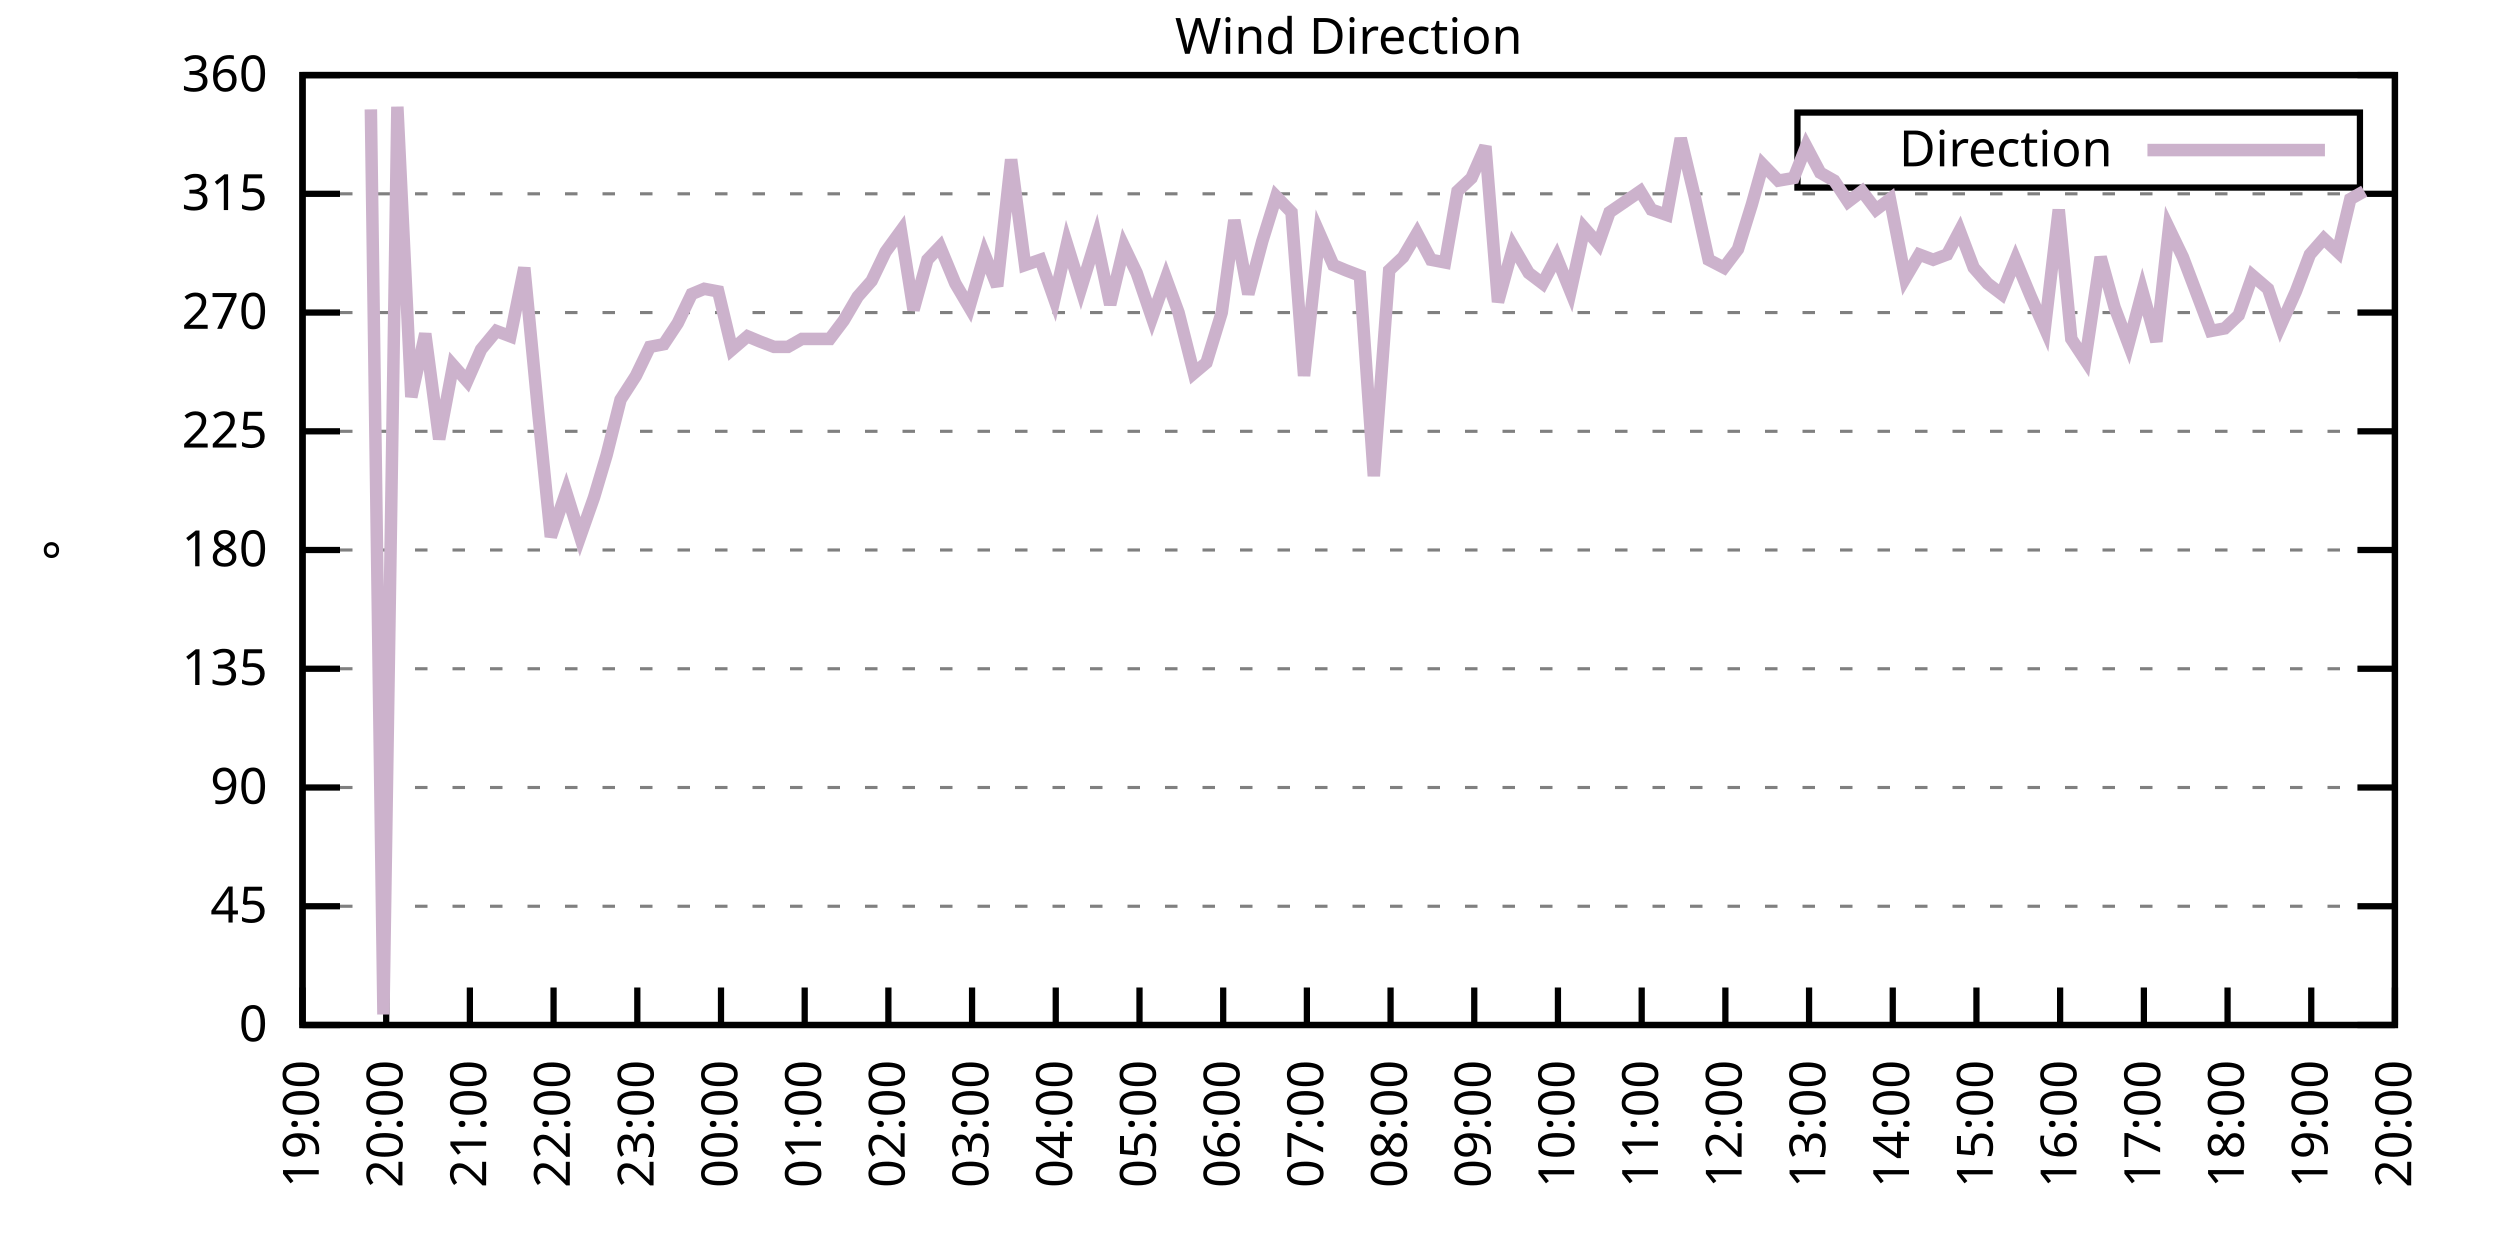
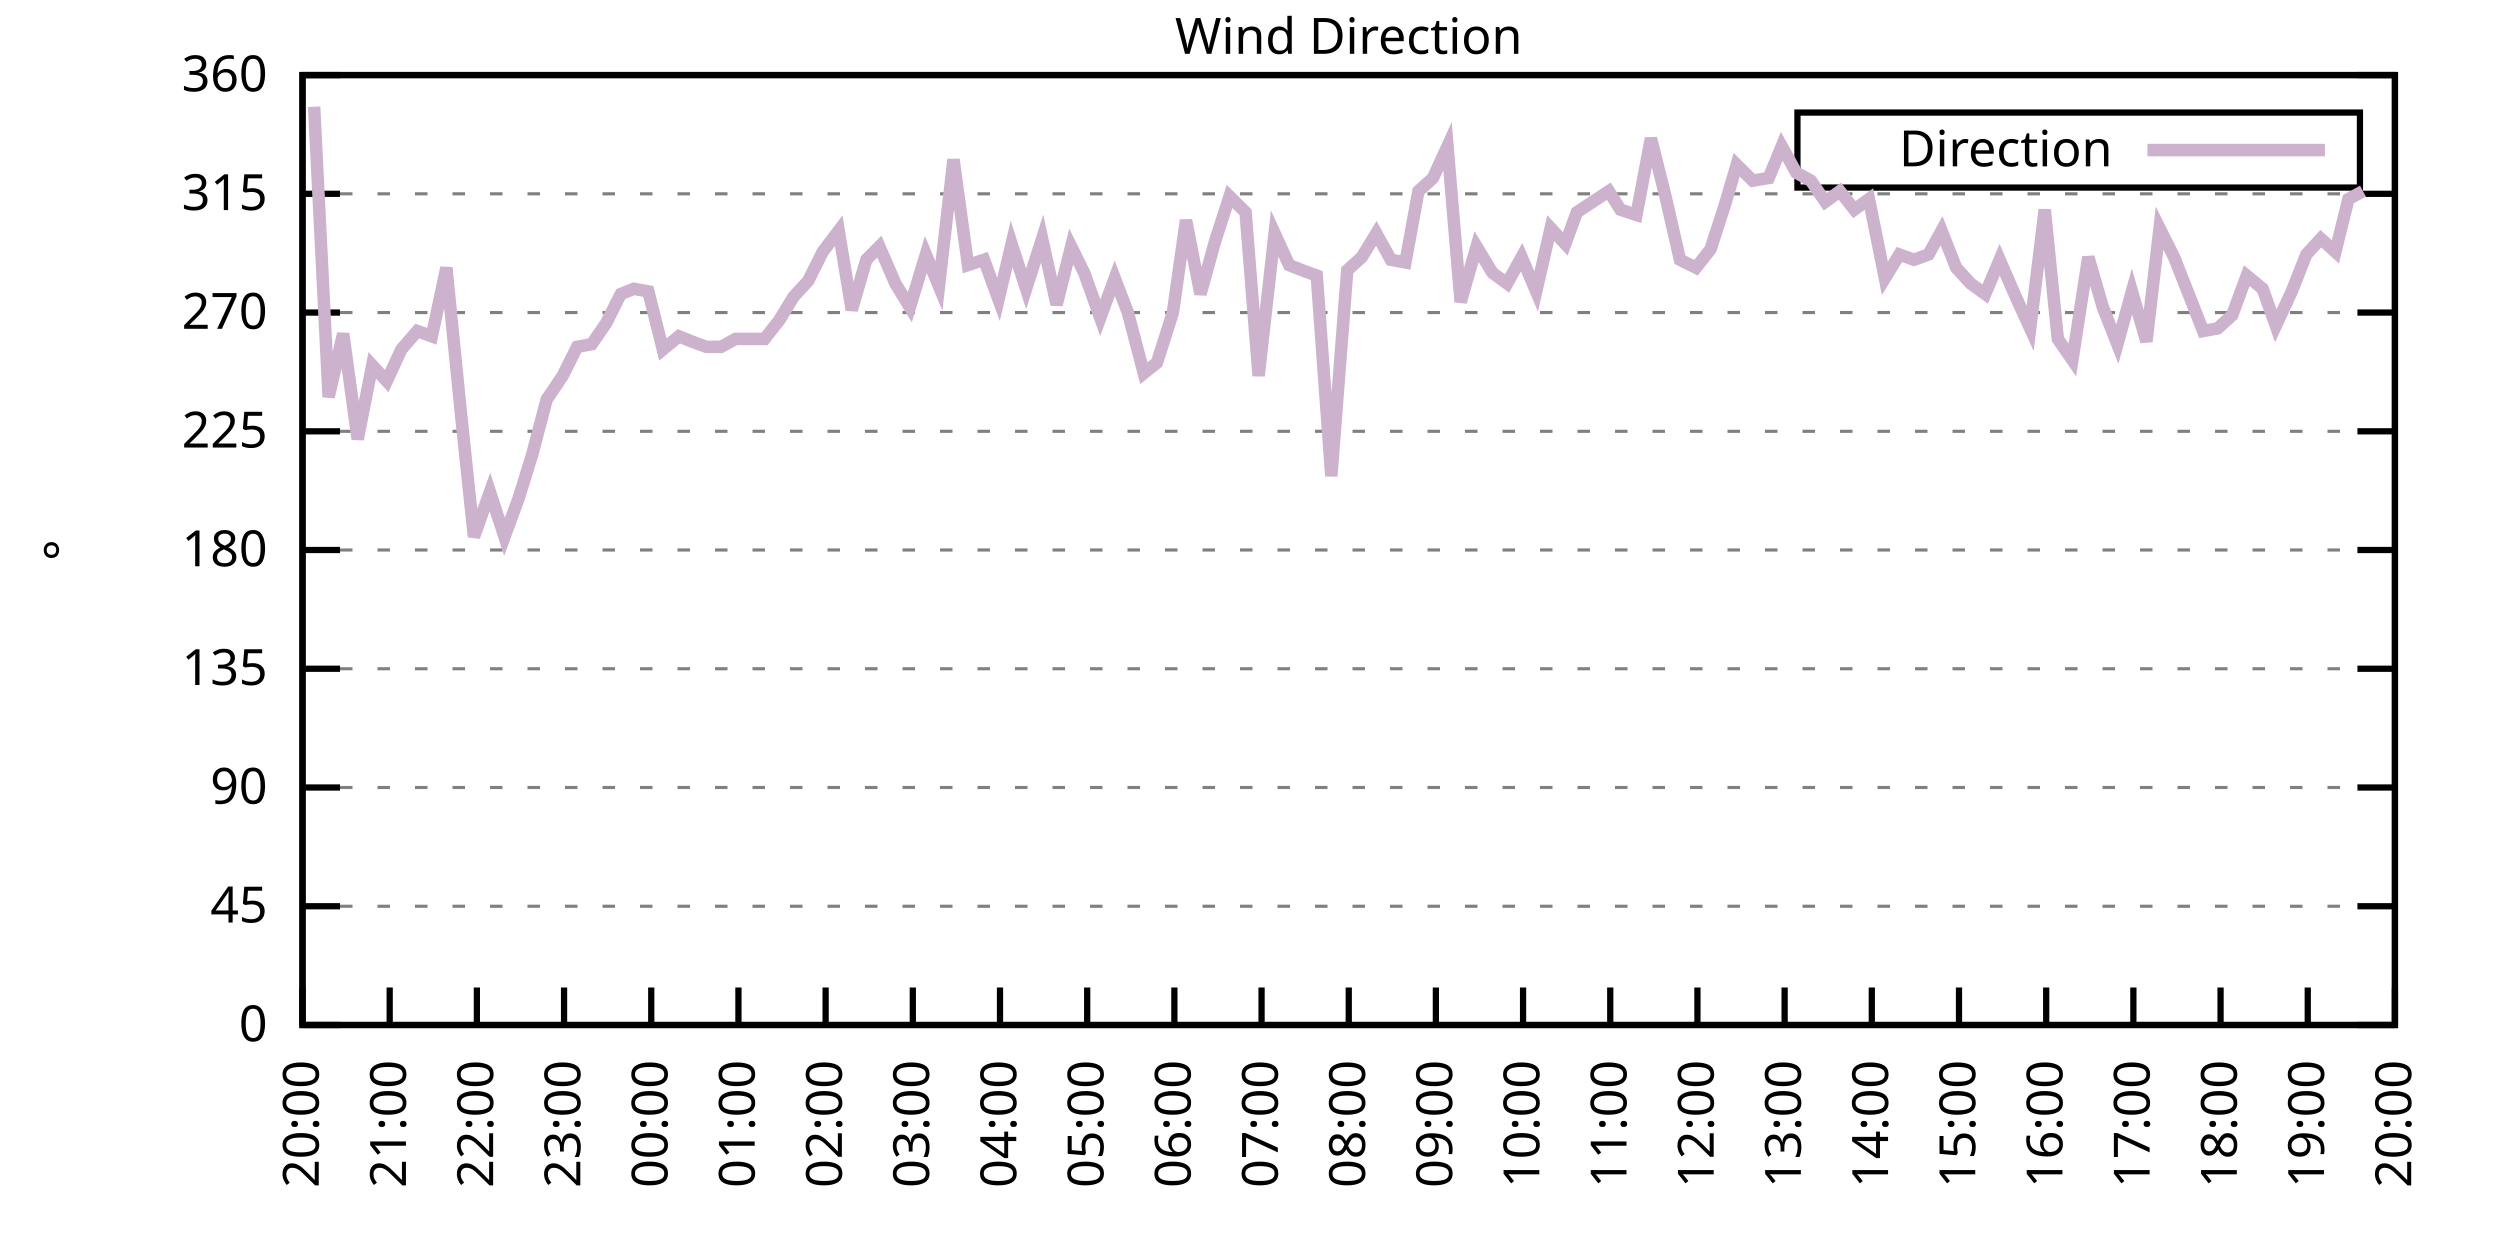
<svg xmlns="http://www.w3.org/2000/svg" xmlns:xlink="http://www.w3.org/1999/xlink" width="400" height="200" viewBox="0 0 400 200">
  <g id="gnuplot_canvas">
    <rect x="0" y="0" width="400" height="200" fill="none" />
    <defs>
      <circle id="gpDot" r="0.5" stroke-width="0.5" stroke="currentColor" />
      <path id="gpPt0" stroke-width="0.333" stroke="currentColor" d="M-1,0 h2 M0,-1 v2" />
      <path id="gpPt1" stroke-width="0.333" stroke="currentColor" d="M-1,-1 L1,1 M1,-1 L-1,1" />
      <path id="gpPt2" stroke-width="0.333" stroke="currentColor" d="M-1,0 L1,0 M0,-1 L0,1 M-1,-1 L1,1 M-1,1 L1,-1" />
      <rect id="gpPt3" stroke-width="0.333" stroke="currentColor" x="-1" y="-1" width="2" height="2" />
      <rect id="gpPt4" stroke-width="0.333" stroke="currentColor" fill="currentColor" x="-1" y="-1" width="2" height="2" />
      <circle id="gpPt5" stroke-width="0.333" stroke="currentColor" cx="0" cy="0" r="1" />
      <use xlink:href="#gpPt5" id="gpPt6" fill="currentColor" stroke="none" />
      <path id="gpPt7" stroke-width="0.333" stroke="currentColor" d="M0,-1.33 L-1.33,0.67 L1.33,0.67 z" />
      <use xlink:href="#gpPt7" id="gpPt8" fill="currentColor" stroke="none" />
      <use xlink:href="#gpPt7" id="gpPt9" stroke="currentColor" transform="rotate(180)" />
      <use xlink:href="#gpPt9" id="gpPt10" fill="currentColor" stroke="none" />
      <use xlink:href="#gpPt3" id="gpPt11" stroke="currentColor" transform="rotate(45)" />
      <use xlink:href="#gpPt11" id="gpPt12" fill="currentColor" stroke="none" />
      <path id="gpPt13" stroke-width="0.333" stroke="currentColor" d="M0,1.330 L1.265,0.411 L0.782,-1.067 L-0.782,-1.076 L-1.265,0.411 z" />
      <use xlink:href="#gpPt13" id="gpPt14" fill="currentColor" stroke="none" />
      <filter id="textbox" filterUnits="objectBoundingBox" x="0" y="0" height="1" width="1">
        <feFlood flood-color="white" flood-opacity="1" result="bgnd" />
        <feComposite in="SourceGraphic" in2="bgnd" operator="atop" />
      </filter>
      <filter id="greybox" filterUnits="objectBoundingBox" x="0" y="0" height="1" width="1">
        <feFlood flood-color="lightgrey" flood-opacity="1" result="grey" />
        <feComposite in="SourceGraphic" in2="grey" operator="atop" />
      </filter>
    </defs>
    <g fill="none" color="white" stroke="currentColor" stroke-width="1.00" stroke-linecap="butt" stroke-linejoin="miter">
</g>
    <g fill="none" color="black" stroke="currentColor" stroke-width="1.00" stroke-linecap="butt" stroke-linejoin="miter">
      <g stroke="none" shape-rendering="crispEdges">
        <polygon fill="rgb(255, 255, 255)" points="48.40,164.00 383.18,164.00 383.18,12.02 48.40,12.02 " />
      </g>
    </g>
    <g fill="none" color="black" stroke="currentColor" stroke-width="1.00" stroke-linecap="butt" stroke-linejoin="miter">
</g>
    <g fill="none" color="black" stroke="black" stroke-width="0.50" stroke-linecap="butt" stroke-linejoin="miter">
</g>
    <g fill="none" color="gray" stroke="currentColor" stroke-width="0.50" stroke-linecap="butt" stroke-linejoin="miter">
      <path stroke="gray" stroke-dasharray="2,4" class="gridline" d="M48.40,164.00 L383.19,164.00  " />
    </g>
    <g fill="none" color="gray" stroke="gray" stroke-width="1.00" stroke-linecap="butt" stroke-linejoin="miter">
</g>
    <g fill="none" color="black" stroke="currentColor" stroke-width="1.00" stroke-linecap="butt" stroke-linejoin="miter">
      <path stroke="black" d="M48.40,164.00 L54.40,164.00 M383.19,164.00 L377.19,164.00  " />
      <g transform="translate(42.80,166.60)" stroke="none" fill="black" font-family="Sans" font-size="8.00" text-anchor="end">
        <text>
          <tspan font-family="Sans"> 0</tspan>
        </text>
      </g>
    </g>
    <g fill="none" color="black" stroke="currentColor" stroke-width="1.00" stroke-linecap="butt" stroke-linejoin="miter">
</g>
    <g fill="none" color="black" stroke="black" stroke-width="0.50" stroke-linecap="butt" stroke-linejoin="miter">
</g>
    <g fill="none" color="gray" stroke="currentColor" stroke-width="0.50" stroke-linecap="butt" stroke-linejoin="miter">
      <path stroke="gray" stroke-dasharray="2,4" class="gridline" d="M48.40,145.00 L383.19,145.00  " />
    </g>
    <g fill="none" color="gray" stroke="gray" stroke-width="1.00" stroke-linecap="butt" stroke-linejoin="miter">
</g>
    <g fill="none" color="black" stroke="currentColor" stroke-width="1.00" stroke-linecap="butt" stroke-linejoin="miter">
      <path stroke="black" d="M48.40,145.00 L54.40,145.00 M383.19,145.00 L377.19,145.00  " />
      <g transform="translate(42.80,147.60)" stroke="none" fill="black" font-family="Sans" font-size="8.00" text-anchor="end">
        <text>
          <tspan font-family="Sans"> 45</tspan>
        </text>
      </g>
    </g>
    <g fill="none" color="black" stroke="currentColor" stroke-width="1.00" stroke-linecap="butt" stroke-linejoin="miter">
</g>
    <g fill="none" color="black" stroke="black" stroke-width="0.50" stroke-linecap="butt" stroke-linejoin="miter">
</g>
    <g fill="none" color="gray" stroke="currentColor" stroke-width="0.50" stroke-linecap="butt" stroke-linejoin="miter">
      <path stroke="gray" stroke-dasharray="2,4" class="gridline" d="M48.40,126.00 L383.19,126.00  " />
    </g>
    <g fill="none" color="gray" stroke="gray" stroke-width="1.00" stroke-linecap="butt" stroke-linejoin="miter">
</g>
    <g fill="none" color="black" stroke="currentColor" stroke-width="1.00" stroke-linecap="butt" stroke-linejoin="miter">
      <path stroke="black" d="M48.40,126.00 L54.40,126.00 M383.19,126.00 L377.19,126.00  " />
      <g transform="translate(42.80,128.60)" stroke="none" fill="black" font-family="Sans" font-size="8.00" text-anchor="end">
        <text>
          <tspan font-family="Sans"> 90</tspan>
        </text>
      </g>
    </g>
    <g fill="none" color="black" stroke="currentColor" stroke-width="1.00" stroke-linecap="butt" stroke-linejoin="miter">
</g>
    <g fill="none" color="black" stroke="black" stroke-width="0.50" stroke-linecap="butt" stroke-linejoin="miter">
</g>
    <g fill="none" color="gray" stroke="currentColor" stroke-width="0.50" stroke-linecap="butt" stroke-linejoin="miter">
      <path stroke="gray" stroke-dasharray="2,4" class="gridline" d="M48.40,107.00 L383.19,107.00  " />
    </g>
    <g fill="none" color="gray" stroke="gray" stroke-width="1.00" stroke-linecap="butt" stroke-linejoin="miter">
</g>
    <g fill="none" color="black" stroke="currentColor" stroke-width="1.00" stroke-linecap="butt" stroke-linejoin="miter">
      <path stroke="black" d="M48.40,107.00 L54.40,107.00 M383.19,107.00 L377.19,107.00  " />
      <g transform="translate(42.80,109.60)" stroke="none" fill="black" font-family="Sans" font-size="8.00" text-anchor="end">
        <text>
          <tspan font-family="Sans"> 135</tspan>
        </text>
      </g>
    </g>
    <g fill="none" color="black" stroke="currentColor" stroke-width="1.00" stroke-linecap="butt" stroke-linejoin="miter">
</g>
    <g fill="none" color="black" stroke="black" stroke-width="0.50" stroke-linecap="butt" stroke-linejoin="miter">
</g>
    <g fill="none" color="gray" stroke="currentColor" stroke-width="0.50" stroke-linecap="butt" stroke-linejoin="miter">
      <path stroke="gray" stroke-dasharray="2,4" class="gridline" d="M48.40,88.00 L383.19,88.00  " />
    </g>
    <g fill="none" color="gray" stroke="gray" stroke-width="1.00" stroke-linecap="butt" stroke-linejoin="miter">
</g>
    <g fill="none" color="black" stroke="currentColor" stroke-width="1.00" stroke-linecap="butt" stroke-linejoin="miter">
      <path stroke="black" d="M48.40,88.00 L54.40,88.00 M383.19,88.00 L377.19,88.00  " />
      <g transform="translate(42.80,90.60)" stroke="none" fill="black" font-family="Sans" font-size="8.00" text-anchor="end">
        <text>
          <tspan font-family="Sans"> 180</tspan>
        </text>
      </g>
    </g>
    <g fill="none" color="black" stroke="currentColor" stroke-width="1.00" stroke-linecap="butt" stroke-linejoin="miter">
</g>
    <g fill="none" color="black" stroke="black" stroke-width="0.50" stroke-linecap="butt" stroke-linejoin="miter">
</g>
    <g fill="none" color="gray" stroke="currentColor" stroke-width="0.50" stroke-linecap="butt" stroke-linejoin="miter">
      <path stroke="gray" stroke-dasharray="2,4" class="gridline" d="M48.40,69.01 L383.19,69.01  " />
    </g>
    <g fill="none" color="gray" stroke="gray" stroke-width="1.00" stroke-linecap="butt" stroke-linejoin="miter">
</g>
    <g fill="none" color="black" stroke="currentColor" stroke-width="1.00" stroke-linecap="butt" stroke-linejoin="miter">
      <path stroke="black" d="M48.40,69.01 L54.40,69.01 M383.19,69.01 L377.19,69.01  " />
      <g transform="translate(42.80,71.61)" stroke="none" fill="black" font-family="Sans" font-size="8.00" text-anchor="end">
        <text>
          <tspan font-family="Sans"> 225</tspan>
        </text>
      </g>
    </g>
    <g fill="none" color="black" stroke="currentColor" stroke-width="1.00" stroke-linecap="butt" stroke-linejoin="miter">
</g>
    <g fill="none" color="black" stroke="black" stroke-width="0.50" stroke-linecap="butt" stroke-linejoin="miter">
</g>
    <g fill="none" color="gray" stroke="currentColor" stroke-width="0.50" stroke-linecap="butt" stroke-linejoin="miter">
      <path stroke="gray" stroke-dasharray="2,4" class="gridline" d="M48.40,50.01 L383.19,50.01  " />
    </g>
    <g fill="none" color="gray" stroke="gray" stroke-width="1.00" stroke-linecap="butt" stroke-linejoin="miter">
</g>
    <g fill="none" color="black" stroke="currentColor" stroke-width="1.00" stroke-linecap="butt" stroke-linejoin="miter">
      <path stroke="black" d="M48.40,50.01 L54.40,50.01 M383.19,50.01 L377.19,50.01  " />
      <g transform="translate(42.80,52.61)" stroke="none" fill="black" font-family="Sans" font-size="8.00" text-anchor="end">
        <text>
          <tspan font-family="Sans"> 270</tspan>
        </text>
      </g>
    </g>
    <g fill="none" color="black" stroke="currentColor" stroke-width="1.00" stroke-linecap="butt" stroke-linejoin="miter">
</g>
    <g fill="none" color="black" stroke="black" stroke-width="0.50" stroke-linecap="butt" stroke-linejoin="miter">
</g>
    <g fill="none" color="gray" stroke="currentColor" stroke-width="0.50" stroke-linecap="butt" stroke-linejoin="miter">
      <path stroke="gray" stroke-dasharray="2,4" class="gridline" d="M48.40,31.01 L383.19,31.01  " />
    </g>
    <g fill="none" color="gray" stroke="gray" stroke-width="1.00" stroke-linecap="butt" stroke-linejoin="miter">
</g>
    <g fill="none" color="black" stroke="currentColor" stroke-width="1.00" stroke-linecap="butt" stroke-linejoin="miter">
      <path stroke="black" d="M48.40,31.01 L54.40,31.01 M383.19,31.01 L377.19,31.01  " />
      <g transform="translate(42.80,33.61)" stroke="none" fill="black" font-family="Sans" font-size="8.00" text-anchor="end">
        <text>
          <tspan font-family="Sans"> 315</tspan>
        </text>
      </g>
    </g>
    <g fill="none" color="black" stroke="currentColor" stroke-width="1.00" stroke-linecap="butt" stroke-linejoin="miter">
</g>
    <g fill="none" color="black" stroke="black" stroke-width="0.50" stroke-linecap="butt" stroke-linejoin="miter">
</g>
    <g fill="none" color="gray" stroke="currentColor" stroke-width="0.50" stroke-linecap="butt" stroke-linejoin="miter">
      <path stroke="gray" stroke-dasharray="2,4" class="gridline" d="M48.40,12.01 L383.19,12.01  " />
    </g>
    <g fill="none" color="gray" stroke="gray" stroke-width="1.00" stroke-linecap="butt" stroke-linejoin="miter">
</g>
    <g fill="none" color="black" stroke="currentColor" stroke-width="1.00" stroke-linecap="butt" stroke-linejoin="miter">
      <path stroke="black" d="M48.40,12.01 L54.40,12.01 M383.19,12.01 L377.19,12.01  " />
      <g transform="translate(42.80,14.61)" stroke="none" fill="black" font-family="Sans" font-size="8.00" text-anchor="end">
        <text>
          <tspan font-family="Sans"> 360</tspan>
        </text>
      </g>
    </g>
    <g fill="none" color="black" stroke="currentColor" stroke-width="1.00" stroke-linecap="butt" stroke-linejoin="miter">
      <path stroke="black" d="M48.40,164.00 L48.40,158.00  " />
      <g transform="translate(51.00,169.60) rotate(270.00)" stroke="none" fill="black" font-family="Sans" font-size="8.00" text-anchor="end">
        <text>
-           <tspan font-family="Sans">19:00</tspan>
-         </text>
-       </g>
-     </g>
-     <g fill="none" color="black" stroke="currentColor" stroke-width="1.00" stroke-linecap="butt" stroke-linejoin="miter">
-       <path stroke="black" d="M61.79,164.00 L61.79,158.00  " />
-       <g transform="translate(64.39,169.60) rotate(270.00)" stroke="none" fill="black" font-family="Sans" font-size="8.00" text-anchor="end">
-         <text>
          <tspan font-family="Sans">20:00</tspan>
        </text>
      </g>
    </g>
    <g fill="none" color="black" stroke="currentColor" stroke-width="1.00" stroke-linecap="butt" stroke-linejoin="miter">
-       <path stroke="black" d="M75.18,164.00 L75.18,158.00  " />
-       <g transform="translate(77.78,169.60) rotate(270.00)" stroke="none" fill="black" font-family="Sans" font-size="8.00" text-anchor="end">
+       <path stroke="black" d="M62.35,164.00 L62.35,158.00  " />
+       <g transform="translate(64.95,169.60) rotate(270.00)" stroke="none" fill="black" font-family="Sans" font-size="8.00" text-anchor="end">
        <text>
          <tspan font-family="Sans">21:00</tspan>
        </text>
      </g>
    </g>
    <g fill="none" color="black" stroke="currentColor" stroke-width="1.00" stroke-linecap="butt" stroke-linejoin="miter">
-       <path stroke="black" d="M88.57,164.00 L88.57,158.00  " />
-       <g transform="translate(91.17,169.60) rotate(270.00)" stroke="none" fill="black" font-family="Sans" font-size="8.00" text-anchor="end">
+       <path stroke="black" d="M76.30,164.00 L76.30,158.00  " />
+       <g transform="translate(78.90,169.60) rotate(270.00)" stroke="none" fill="black" font-family="Sans" font-size="8.00" text-anchor="end">
        <text>
          <tspan font-family="Sans">22:00</tspan>
        </text>
      </g>
    </g>
    <g fill="none" color="black" stroke="currentColor" stroke-width="1.00" stroke-linecap="butt" stroke-linejoin="miter">
-       <path stroke="black" d="M101.97,164.00 L101.97,158.00  " />
-       <g transform="translate(104.57,169.60) rotate(270.00)" stroke="none" fill="black" font-family="Sans" font-size="8.00" text-anchor="end">
+       <path stroke="black" d="M90.25,164.00 L90.25,158.00  " />
+       <g transform="translate(92.85,169.60) rotate(270.00)" stroke="none" fill="black" font-family="Sans" font-size="8.00" text-anchor="end">
        <text>
          <tspan font-family="Sans">23:00</tspan>
        </text>
      </g>
    </g>
    <g fill="none" color="black" stroke="currentColor" stroke-width="1.00" stroke-linecap="butt" stroke-linejoin="miter">
-       <path stroke="black" d="M115.36,164.00 L115.36,158.00  " />
-       <g transform="translate(117.96,169.60) rotate(270.00)" stroke="none" fill="black" font-family="Sans" font-size="8.00" text-anchor="end">
+       <path stroke="black" d="M104.20,164.00 L104.20,158.00  " />
+       <g transform="translate(106.80,169.60) rotate(270.00)" stroke="none" fill="black" font-family="Sans" font-size="8.00" text-anchor="end">
        <text>
          <tspan font-family="Sans">00:00</tspan>
        </text>
      </g>
    </g>
    <g fill="none" color="black" stroke="currentColor" stroke-width="1.00" stroke-linecap="butt" stroke-linejoin="miter">
-       <path stroke="black" d="M128.75,164.00 L128.75,158.00  " />
-       <g transform="translate(131.35,169.60) rotate(270.00)" stroke="none" fill="black" font-family="Sans" font-size="8.00" text-anchor="end">
+       <path stroke="black" d="M118.15,164.00 L118.15,158.00  " />
+       <g transform="translate(120.75,169.60) rotate(270.00)" stroke="none" fill="black" font-family="Sans" font-size="8.00" text-anchor="end">
        <text>
          <tspan font-family="Sans">01:00</tspan>
        </text>
      </g>
    </g>
    <g fill="none" color="black" stroke="currentColor" stroke-width="1.00" stroke-linecap="butt" stroke-linejoin="miter">
-       <path stroke="black" d="M142.14,164.00 L142.14,158.00  " />
-       <g transform="translate(144.74,169.60) rotate(270.00)" stroke="none" fill="black" font-family="Sans" font-size="8.00" text-anchor="end">
+       <path stroke="black" d="M132.10,164.00 L132.10,158.00  " />
+       <g transform="translate(134.70,169.60) rotate(270.00)" stroke="none" fill="black" font-family="Sans" font-size="8.00" text-anchor="end">
        <text>
          <tspan font-family="Sans">02:00</tspan>
        </text>
      </g>
    </g>
    <g fill="none" color="black" stroke="currentColor" stroke-width="1.00" stroke-linecap="butt" stroke-linejoin="miter">
-       <path stroke="black" d="M155.53,164.00 L155.53,158.00  " />
-       <g transform="translate(158.13,169.60) rotate(270.00)" stroke="none" fill="black" font-family="Sans" font-size="8.00" text-anchor="end">
+       <path stroke="black" d="M146.05,164.00 L146.05,158.00  " />
+       <g transform="translate(148.65,169.60) rotate(270.00)" stroke="none" fill="black" font-family="Sans" font-size="8.00" text-anchor="end">
        <text>
          <tspan font-family="Sans">03:00</tspan>
        </text>
      </g>
    </g>
    <g fill="none" color="black" stroke="currentColor" stroke-width="1.00" stroke-linecap="butt" stroke-linejoin="miter">
-       <path stroke="black" d="M168.92,164.00 L168.92,158.00  " />
-       <g transform="translate(171.52,169.60) rotate(270.00)" stroke="none" fill="black" font-family="Sans" font-size="8.00" text-anchor="end">
+       <path stroke="black" d="M160.00,164.00 L160.00,158.00  " />
+       <g transform="translate(162.60,169.60) rotate(270.00)" stroke="none" fill="black" font-family="Sans" font-size="8.00" text-anchor="end">
        <text>
          <tspan font-family="Sans">04:00</tspan>
        </text>
      </g>
    </g>
    <g fill="none" color="black" stroke="currentColor" stroke-width="1.00" stroke-linecap="butt" stroke-linejoin="miter">
-       <path stroke="black" d="M182.32,164.00 L182.32,158.00  " />
-       <g transform="translate(184.92,169.60) rotate(270.00)" stroke="none" fill="black" font-family="Sans" font-size="8.00" text-anchor="end">
+       <path stroke="black" d="M173.95,164.00 L173.95,158.00  " />
+       <g transform="translate(176.55,169.60) rotate(270.00)" stroke="none" fill="black" font-family="Sans" font-size="8.00" text-anchor="end">
        <text>
          <tspan font-family="Sans">05:00</tspan>
        </text>
      </g>
    </g>
    <g fill="none" color="black" stroke="currentColor" stroke-width="1.00" stroke-linecap="butt" stroke-linejoin="miter">
-       <path stroke="black" d="M195.71,164.00 L195.71,158.00  " />
-       <g transform="translate(198.31,169.60) rotate(270.00)" stroke="none" fill="black" font-family="Sans" font-size="8.00" text-anchor="end">
+       <path stroke="black" d="M187.90,164.00 L187.90,158.00  " />
+       <g transform="translate(190.50,169.60) rotate(270.00)" stroke="none" fill="black" font-family="Sans" font-size="8.00" text-anchor="end">
        <text>
          <tspan font-family="Sans">06:00</tspan>
        </text>
      </g>
    </g>
    <g fill="none" color="black" stroke="currentColor" stroke-width="1.00" stroke-linecap="butt" stroke-linejoin="miter">
-       <path stroke="black" d="M209.10,164.00 L209.10,158.00  " />
-       <g transform="translate(211.70,169.60) rotate(270.00)" stroke="none" fill="black" font-family="Sans" font-size="8.00" text-anchor="end">
+       <path stroke="black" d="M201.85,164.00 L201.85,158.00  " />
+       <g transform="translate(204.45,169.60) rotate(270.00)" stroke="none" fill="black" font-family="Sans" font-size="8.00" text-anchor="end">
        <text>
          <tspan font-family="Sans">07:00</tspan>
        </text>
      </g>
    </g>
    <g fill="none" color="black" stroke="currentColor" stroke-width="1.00" stroke-linecap="butt" stroke-linejoin="miter">
-       <path stroke="black" d="M222.49,164.00 L222.49,158.00  " />
-       <g transform="translate(225.09,169.60) rotate(270.00)" stroke="none" fill="black" font-family="Sans" font-size="8.00" text-anchor="end">
+       <path stroke="black" d="M215.80,164.00 L215.80,158.00  " />
+       <g transform="translate(218.40,169.60) rotate(270.00)" stroke="none" fill="black" font-family="Sans" font-size="8.00" text-anchor="end">
        <text>
          <tspan font-family="Sans">08:00</tspan>
        </text>
      </g>
    </g>
    <g fill="none" color="black" stroke="currentColor" stroke-width="1.00" stroke-linecap="butt" stroke-linejoin="miter">
-       <path stroke="black" d="M235.88,164.00 L235.88,158.00  " />
-       <g transform="translate(238.48,169.60) rotate(270.00)" stroke="none" fill="black" font-family="Sans" font-size="8.00" text-anchor="end">
+       <path stroke="black" d="M229.74,164.00 L229.74,158.00  " />
+       <g transform="translate(232.34,169.60) rotate(270.00)" stroke="none" fill="black" font-family="Sans" font-size="8.00" text-anchor="end">
        <text>
          <tspan font-family="Sans">09:00</tspan>
        </text>
      </g>
    </g>
    <g fill="none" color="black" stroke="currentColor" stroke-width="1.00" stroke-linecap="butt" stroke-linejoin="miter">
-       <path stroke="black" d="M249.27,164.00 L249.27,158.00  " />
-       <g transform="translate(251.87,169.60) rotate(270.00)" stroke="none" fill="black" font-family="Sans" font-size="8.00" text-anchor="end">
+       <path stroke="black" d="M243.69,164.00 L243.69,158.00  " />
+       <g transform="translate(246.29,169.60) rotate(270.00)" stroke="none" fill="black" font-family="Sans" font-size="8.00" text-anchor="end">
        <text>
          <tspan font-family="Sans">10:00</tspan>
        </text>
      </g>
    </g>
    <g fill="none" color="black" stroke="currentColor" stroke-width="1.00" stroke-linecap="butt" stroke-linejoin="miter">
-       <path stroke="black" d="M262.67,164.00 L262.67,158.00  " />
-       <g transform="translate(265.27,169.60) rotate(270.00)" stroke="none" fill="black" font-family="Sans" font-size="8.00" text-anchor="end">
+       <path stroke="black" d="M257.64,164.00 L257.64,158.00  " />
+       <g transform="translate(260.24,169.60) rotate(270.00)" stroke="none" fill="black" font-family="Sans" font-size="8.00" text-anchor="end">
        <text>
          <tspan font-family="Sans">11:00</tspan>
        </text>
      </g>
    </g>
    <g fill="none" color="black" stroke="currentColor" stroke-width="1.00" stroke-linecap="butt" stroke-linejoin="miter">
-       <path stroke="black" d="M276.06,164.00 L276.06,158.00  " />
-       <g transform="translate(278.66,169.60) rotate(270.00)" stroke="none" fill="black" font-family="Sans" font-size="8.00" text-anchor="end">
+       <path stroke="black" d="M271.59,164.00 L271.59,158.00  " />
+       <g transform="translate(274.19,169.60) rotate(270.00)" stroke="none" fill="black" font-family="Sans" font-size="8.00" text-anchor="end">
        <text>
          <tspan font-family="Sans">12:00</tspan>
        </text>
      </g>
    </g>
    <g fill="none" color="black" stroke="currentColor" stroke-width="1.00" stroke-linecap="butt" stroke-linejoin="miter">
-       <path stroke="black" d="M289.45,164.00 L289.45,158.00  " />
-       <g transform="translate(292.05,169.60) rotate(270.00)" stroke="none" fill="black" font-family="Sans" font-size="8.00" text-anchor="end">
+       <path stroke="black" d="M285.54,164.00 L285.54,158.00  " />
+       <g transform="translate(288.14,169.60) rotate(270.00)" stroke="none" fill="black" font-family="Sans" font-size="8.00" text-anchor="end">
        <text>
          <tspan font-family="Sans">13:00</tspan>
        </text>
      </g>
    </g>
    <g fill="none" color="black" stroke="currentColor" stroke-width="1.00" stroke-linecap="butt" stroke-linejoin="miter">
-       <path stroke="black" d="M302.84,164.00 L302.84,158.00  " />
-       <g transform="translate(305.44,169.60) rotate(270.00)" stroke="none" fill="black" font-family="Sans" font-size="8.00" text-anchor="end">
+       <path stroke="black" d="M299.49,164.00 L299.49,158.00  " />
+       <g transform="translate(302.09,169.60) rotate(270.00)" stroke="none" fill="black" font-family="Sans" font-size="8.00" text-anchor="end">
        <text>
          <tspan font-family="Sans">14:00</tspan>
        </text>
      </g>
    </g>
    <g fill="none" color="black" stroke="currentColor" stroke-width="1.00" stroke-linecap="butt" stroke-linejoin="miter">
-       <path stroke="black" d="M316.23,164.00 L316.23,158.00  " />
-       <g transform="translate(318.83,169.60) rotate(270.00)" stroke="none" fill="black" font-family="Sans" font-size="8.00" text-anchor="end">
+       <path stroke="black" d="M313.44,164.00 L313.44,158.00  " />
+       <g transform="translate(316.04,169.60) rotate(270.00)" stroke="none" fill="black" font-family="Sans" font-size="8.00" text-anchor="end">
        <text>
          <tspan font-family="Sans">15:00</tspan>
        </text>
      </g>
    </g>
    <g fill="none" color="black" stroke="currentColor" stroke-width="1.00" stroke-linecap="butt" stroke-linejoin="miter">
-       <path stroke="black" d="M329.62,164.00 L329.62,158.00  " />
-       <g transform="translate(332.22,169.60) rotate(270.00)" stroke="none" fill="black" font-family="Sans" font-size="8.00" text-anchor="end">
+       <path stroke="black" d="M327.39,164.00 L327.39,158.00  " />
+       <g transform="translate(329.99,169.60) rotate(270.00)" stroke="none" fill="black" font-family="Sans" font-size="8.00" text-anchor="end">
        <text>
          <tspan font-family="Sans">16:00</tspan>
        </text>
      </g>
    </g>
    <g fill="none" color="black" stroke="currentColor" stroke-width="1.00" stroke-linecap="butt" stroke-linejoin="miter">
-       <path stroke="black" d="M343.02,164.00 L343.02,158.00  " />
-       <g transform="translate(345.62,169.60) rotate(270.00)" stroke="none" fill="black" font-family="Sans" font-size="8.00" text-anchor="end">
+       <path stroke="black" d="M341.34,164.00 L341.34,158.00  " />
+       <g transform="translate(343.94,169.60) rotate(270.00)" stroke="none" fill="black" font-family="Sans" font-size="8.00" text-anchor="end">
        <text>
          <tspan font-family="Sans">17:00</tspan>
        </text>
      </g>
    </g>
    <g fill="none" color="black" stroke="currentColor" stroke-width="1.00" stroke-linecap="butt" stroke-linejoin="miter">
-       <path stroke="black" d="M356.41,164.00 L356.41,158.00  " />
-       <g transform="translate(359.01,169.60) rotate(270.00)" stroke="none" fill="black" font-family="Sans" font-size="8.00" text-anchor="end">
+       <path stroke="black" d="M355.29,164.00 L355.29,158.00  " />
+       <g transform="translate(357.89,169.60) rotate(270.00)" stroke="none" fill="black" font-family="Sans" font-size="8.00" text-anchor="end">
        <text>
          <tspan font-family="Sans">18:00</tspan>
        </text>
      </g>
    </g>
    <g fill="none" color="black" stroke="currentColor" stroke-width="1.00" stroke-linecap="butt" stroke-linejoin="miter">
-       <path stroke="black" d="M369.80,164.00 L369.80,158.00  " />
-       <g transform="translate(372.40,169.60) rotate(270.00)" stroke="none" fill="black" font-family="Sans" font-size="8.00" text-anchor="end">
+       <path stroke="black" d="M369.24,164.00 L369.24,158.00  " />
+       <g transform="translate(371.84,169.60) rotate(270.00)" stroke="none" fill="black" font-family="Sans" font-size="8.00" text-anchor="end">
        <text>
          <tspan font-family="Sans">19:00</tspan>
        </text>
      </g>
    </g>
    <g fill="none" color="black" stroke="currentColor" stroke-width="1.00" stroke-linecap="butt" stroke-linejoin="miter">
      <path stroke="black" d="M383.19,164.00 L383.19,158.00  " />
      <g transform="translate(385.79,169.60) rotate(270.00)" stroke="none" fill="black" font-family="Sans" font-size="8.00" text-anchor="end">
        <text>
          <tspan font-family="Sans">20:00</tspan>
        </text>
      </g>
    </g>
    <g fill="none" color="black" stroke="currentColor" stroke-width="1.00" stroke-linecap="butt" stroke-linejoin="miter">
</g>
    <g fill="none" color="black" stroke="currentColor" stroke-width="1.00" stroke-linecap="butt" stroke-linejoin="miter">
      <path stroke="black" d="M48.40,12.01 L48.40,164.00 L383.19,164.00 L383.19,12.01 L48.40,12.01 Z  " />
    </g>
    <g fill="none" color="black" stroke="currentColor" stroke-width="1.00" stroke-linecap="butt" stroke-linejoin="miter">
</g>
    <g fill="none" color="black" stroke="currentColor" stroke-width="1.00" stroke-linecap="butt" stroke-linejoin="miter">
      <path stroke="black" d="M287.59,30.01 L287.59,18.01 L377.59,18.01 L377.59,30.01 L287.59,30.01 Z  " />
    </g>
    <g id="Wind_direction_plot_1">
      <g fill="none" color="white" stroke="black" stroke-width="2.00" stroke-linecap="butt" stroke-linejoin="miter">
</g>
      <g fill="none" color="black" stroke="currentColor" stroke-width="2.00" stroke-linecap="butt" stroke-linejoin="miter">
        <g transform="translate(337.99,26.61)" stroke="none" fill="black" font-family="Sans" font-size="8.00" text-anchor="end">
          <text>
            <tspan font-family="Sans">Direction</tspan>
          </text>
        </g>
      </g>
      <g fill="none" color="black" stroke="currentColor" stroke-width="2.00" stroke-linecap="butt" stroke-linejoin="miter">
-         <path stroke="rgb(204, 178, 204)" d="M343.59,24.01 L371.99,24.01 M59.34,17.50 L61.35,162.31 L63.58,17.08 L65.81,63.52 L68.04,53.39 L70.27,70.27   L72.50,58.45 L74.74,60.98 L76.97,55.92 L79.42,52.96 L81.66,53.81 L83.89,42.83 L86.12,66.05 L88.13,85.89   L90.58,78.72 L92.82,85.89 L95.05,79.56 L97.06,72.81 L99.29,63.94 L101.74,60.14 L103.98,55.50 L106.21,55.07   L108.44,51.70 L110.67,47.05 L112.68,46.21 L114.91,46.63 L117.14,55.92 L119.60,53.81 L121.61,54.65 L123.84,55.50   L126.07,55.50 L128.30,54.23 L130.54,54.23 L132.77,54.23 L135.00,51.27 L137.23,47.47 L139.46,44.94 L141.69,40.30   L144.15,36.92 L146.16,49.59 L148.39,41.56 L150.40,39.45 L152.85,45.36 L155.09,49.16 L157.54,40.72 L159.55,45.79   L161.78,25.52 L164.01,42.41 L166.47,41.56 L168.70,47.90 L170.71,39.03 L172.94,46.21 L175.40,38.19 L177.63,48.74   L179.86,39.45 L181.87,43.67 L184.32,50.85 L186.56,44.52 L188.57,50.01 L191.02,59.72 L193.03,58.03 L195.48,50.01   L197.49,35.23 L199.73,47.05 L201.96,38.61 L204.19,31.43 L206.64,33.96 L208.65,60.14 L211.11,37.34 L213.34,42.41   L215.35,43.25 L217.58,44.10 L219.81,76.18 L222.27,43.25 L224.50,41.14 L226.73,37.34 L228.96,41.56 L231.20,41.99   L233.20,30.59 L235.44,28.48 L237.67,23.41 L239.68,48.32 L242.13,39.45 L244.59,43.67 L246.82,45.36 L249.05,41.14   L251.28,46.63 L253.51,36.50 L255.75,39.03 L257.53,33.96 L259.99,32.28 L262.44,30.59 L264.23,33.54 L266.68,34.39   L268.92,22.14 L271.15,31.43 L273.38,41.56 L275.83,42.83 L278.07,39.87 L280.30,32.70 L282.08,26.36 L284.54,28.90   L286.99,28.48 L289.00,23.41 L291.23,27.63 L293.47,28.90 L295.70,32.28 L297.93,30.59 L300.16,33.54 L302.39,31.85   L304.85,44.52 L307.08,40.72 L309.31,41.56 L311.54,40.72 L313.55,36.92 L315.79,42.83 L318.02,45.36 L320.25,47.05   L322.48,41.56 L324.94,47.47 L327.17,52.54 L329.40,33.54 L331.41,54.23 L333.64,57.61 L336.10,41.14 L338.33,49.16   L340.56,55.07 L342.79,46.63 L345.02,54.65 L347.03,36.50 L349.26,41.14 L351.50,47.05 L353.73,52.96 L355.96,52.54   L358.19,50.43 L360.42,44.10 L362.88,46.21 L364.89,52.12 L367.34,46.63 L369.58,40.72 L371.81,38.19 L374.04,40.30   L376.05,31.85 L378.28,30.59  " />
+         <path stroke="rgb(204, 178, 204)" d="M343.59,24.01 L371.99,24.01 M50.26,17.08 L52.58,63.52 L54.91,53.39 L57.23,70.27 L59.56,58.45 L61.88,60.98   L64.21,55.92 L66.77,52.96 L69.09,53.81 L71.42,42.83 L73.74,66.05 L75.83,85.89 L78.39,78.72 L80.72,85.89   L83.04,79.56 L85.13,72.81 L87.46,63.94 L90.02,60.14 L92.34,55.50 L94.67,55.07 L96.99,51.70 L99.32,47.05   L101.41,46.21 L103.73,46.63 L106.06,55.92 L108.62,53.81 L110.71,54.65 L113.03,55.50 L115.36,55.50 L117.68,54.23   L120.01,54.23 L122.33,54.23 L124.66,51.27 L126.98,47.47 L129.31,44.94 L131.63,40.30 L134.19,36.92 L136.28,49.59   L138.61,41.56 L140.70,39.45 L143.26,45.36 L145.58,49.16 L148.14,40.72 L150.23,45.79 L152.56,25.52 L154.88,42.41   L157.44,41.56 L159.76,47.90 L161.86,39.03 L164.18,46.21 L166.74,38.19 L169.06,48.74 L171.39,39.45 L173.48,43.67   L176.04,50.85 L178.36,44.52 L180.46,50.01 L183.01,59.72 L185.11,58.03 L187.66,50.01 L189.76,35.23 L192.08,47.05   L194.41,38.61 L196.73,31.43 L199.29,33.96 L201.38,60.14 L203.94,37.34 L206.26,42.41 L208.36,43.25 L210.68,44.10   L213.01,76.18 L215.56,43.25 L217.89,41.14 L220.21,37.34 L222.54,41.56 L224.86,41.99 L226.95,30.59 L229.28,28.48   L231.60,23.41 L233.70,48.32 L236.25,39.45 L238.81,43.67 L241.14,45.36 L243.46,41.14 L245.79,46.63 L248.11,36.50   L250.44,39.03 L252.30,33.96 L254.85,32.28 L257.41,30.59 L259.27,33.54 L261.83,34.39 L264.15,22.14 L266.48,31.43   L268.80,41.56 L271.36,42.83 L273.69,39.87 L276.01,32.70 L277.87,26.36 L280.43,28.90 L282.99,28.48 L285.08,23.41   L287.40,27.63 L289.73,28.90 L292.05,32.28 L294.38,30.59 L296.70,33.54 L299.03,31.85 L301.58,44.52 L303.91,40.72   L306.23,41.56 L308.56,40.72 L310.65,36.92 L312.98,42.83 L315.30,45.36 L317.63,47.05 L319.95,41.56 L322.51,47.47   L324.83,52.54 L327.16,33.54 L329.25,54.23 L331.58,57.61 L334.13,41.14 L336.46,49.16 L338.78,55.07 L341.11,46.63   L343.43,54.65 L345.53,36.50 L347.85,41.14 L350.18,47.05 L352.50,52.96 L354.83,52.54 L357.15,50.43 L359.48,44.10   L362.03,46.21 L364.13,52.12 L366.68,46.63 L369.01,40.72 L371.33,38.19 L373.66,40.30 L375.75,31.85 L378.08,30.59    " />
      </g>
    </g>
    <g fill="none" color="black" stroke="currentColor" stroke-width="2.00" stroke-linecap="butt" stroke-linejoin="miter">
</g>
    <g fill="none" color="black" stroke="black" stroke-width="1.00" stroke-linecap="butt" stroke-linejoin="miter">
</g>
    <g fill="none" color="black" stroke="currentColor" stroke-width="1.00" stroke-linecap="butt" stroke-linejoin="miter">
      <path stroke="black" d="M48.40,12.01 L48.40,164.00 L383.19,164.00 L383.19,12.01 L48.40,12.01 Z  " />
      <g transform="translate(12.80,88.01) rotate(270.00)" stroke="none" fill="black" font-family="Sans" font-size="8.00" text-anchor="middle">
        <text>
          <tspan font-family="Sans">°</tspan>
        </text>
      </g>
    </g>
    <g fill="none" color="black" stroke="currentColor" stroke-width="1.00" stroke-linecap="butt" stroke-linejoin="miter">
</g>
    <g fill="none" color="black" stroke="currentColor" stroke-width="1.00" stroke-linecap="butt" stroke-linejoin="miter">
      <g transform="translate(215.79,8.61)" stroke="none" fill="black" font-family="Sans" font-size="8.00" text-anchor="middle">
        <text>
          <tspan font-family="Sans">Wind Direction</tspan>
        </text>
      </g>
    </g>
    <g fill="none" color="black" stroke="currentColor" stroke-width="1.00" stroke-linecap="butt" stroke-linejoin="miter">
</g>
  </g>
</svg>
